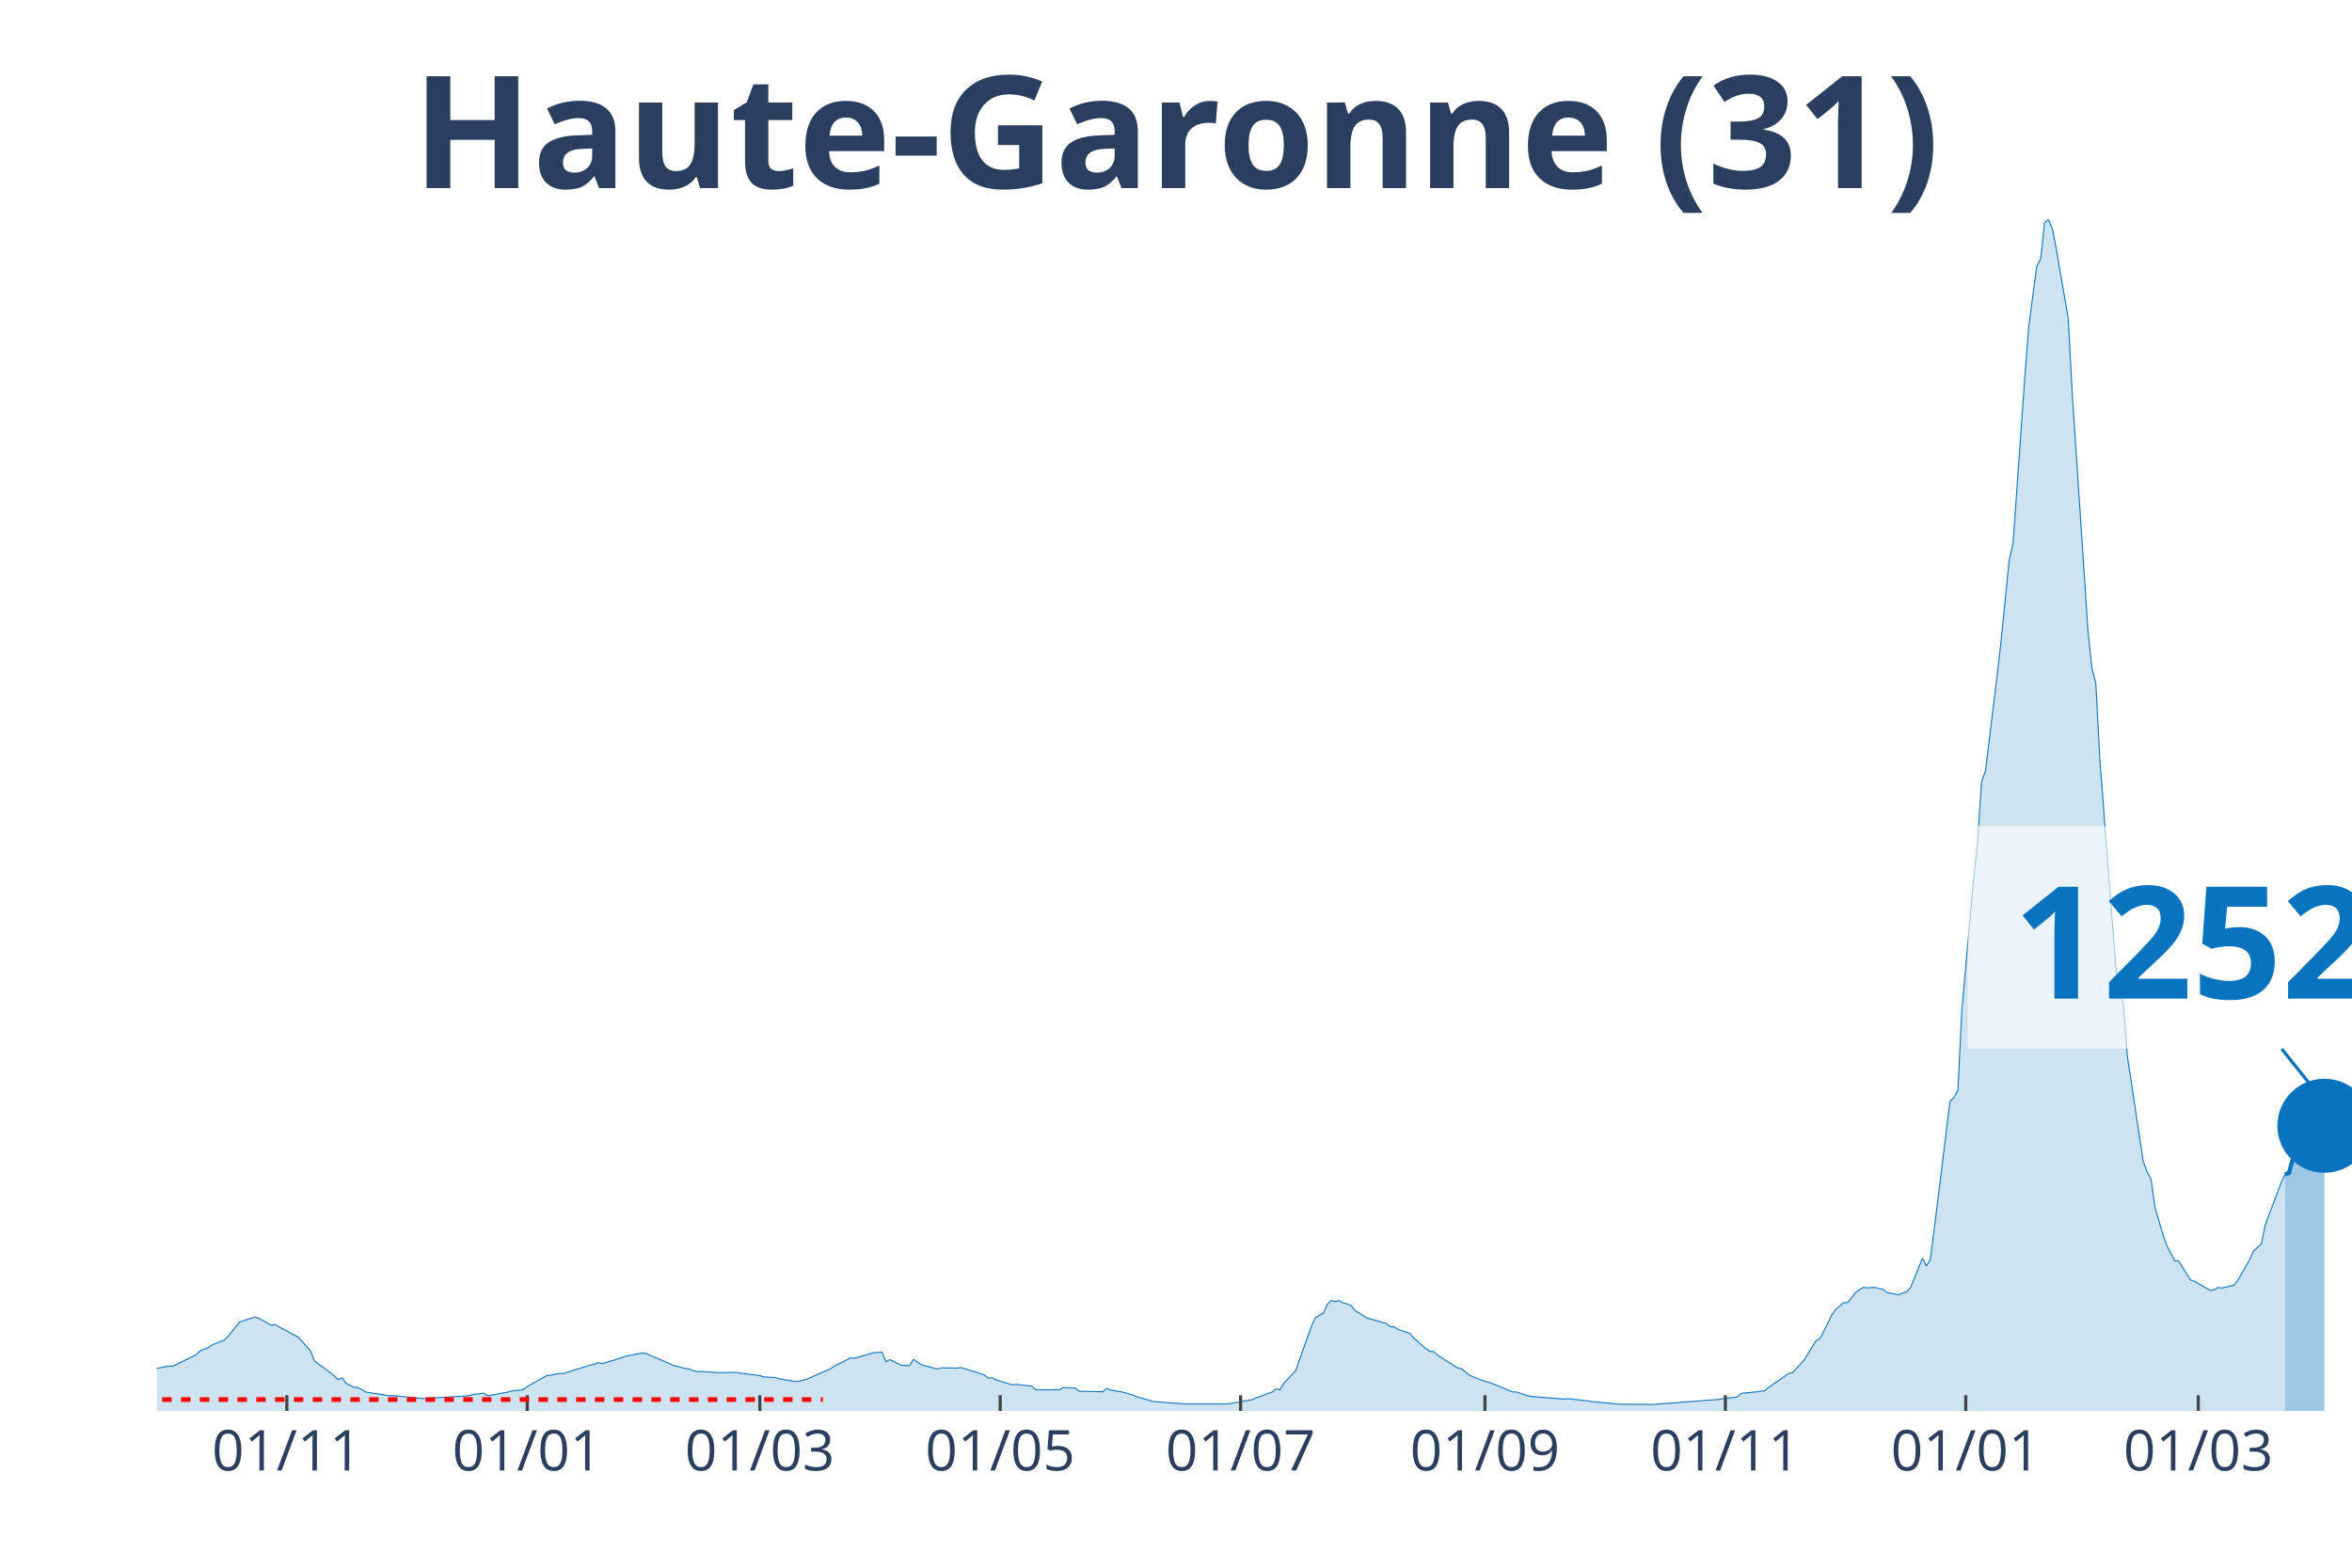
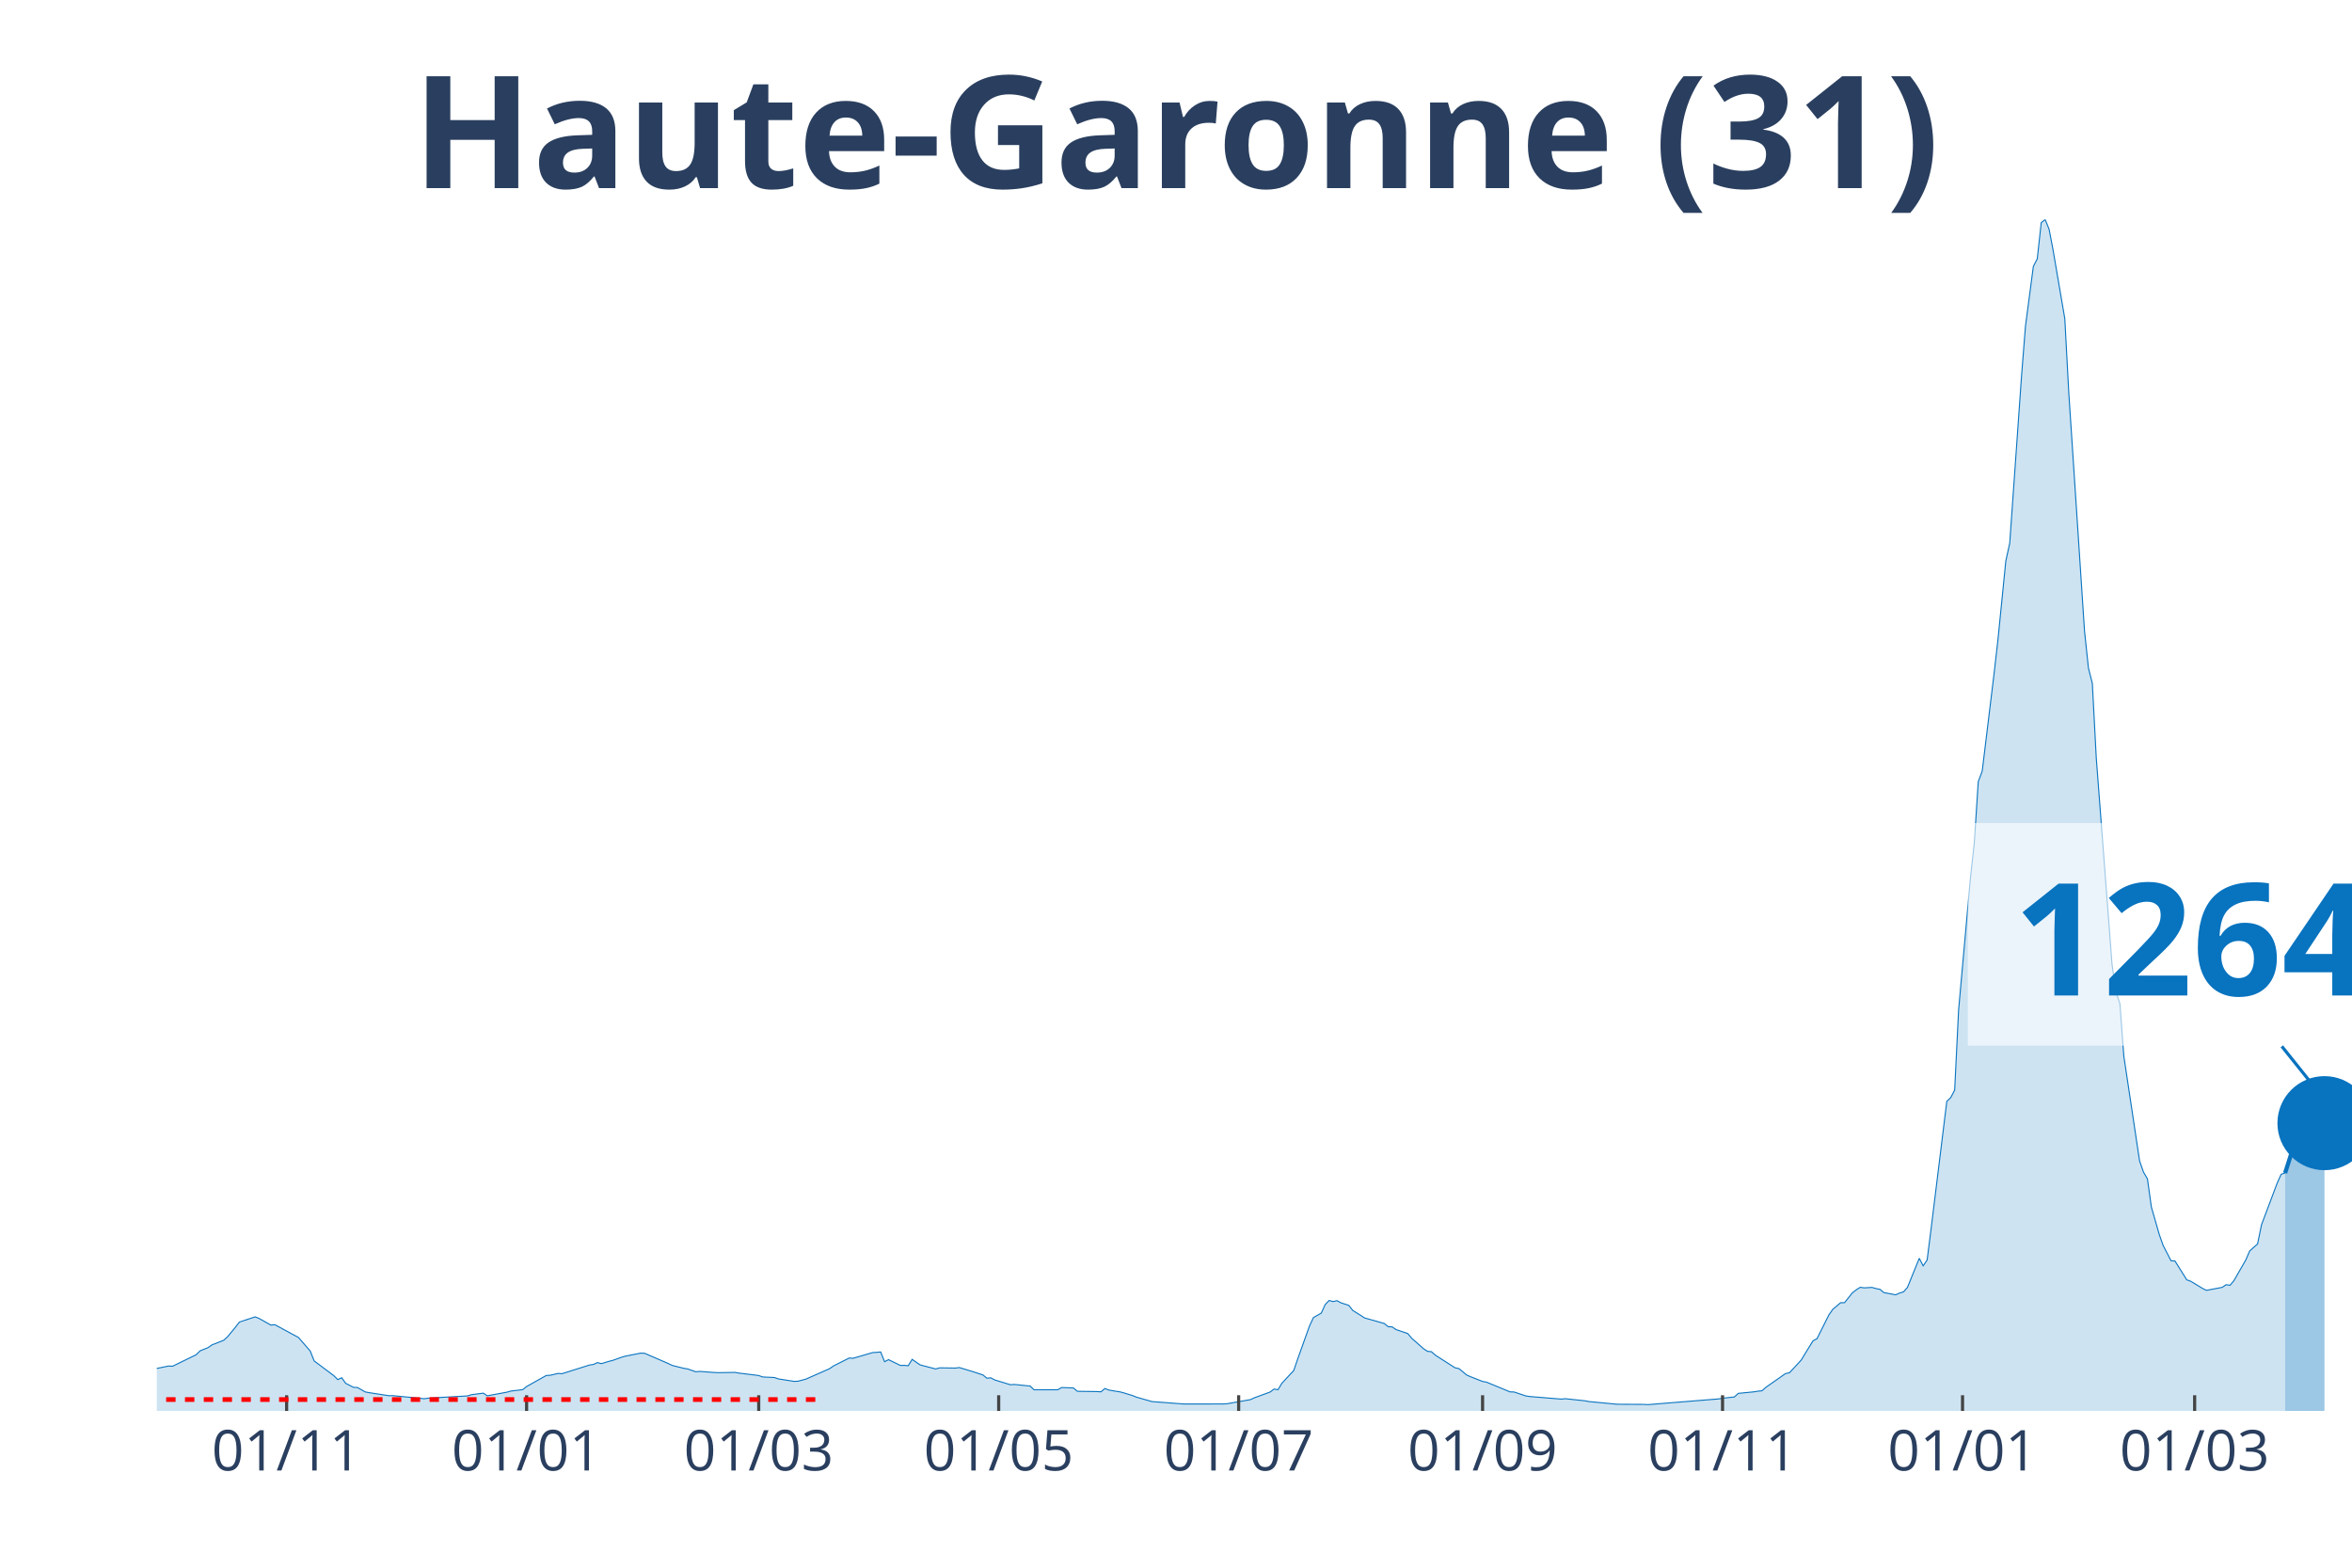
<svg xmlns="http://www.w3.org/2000/svg" class="main-svg" width="1125" height="750" style="" viewBox="0 0 750 500">
  <rect x="0" y="0" width="750" height="500" style="fill: rgb(0, 0, 0); fill-opacity: 0;" />
-   <defs id="defs-ea1df4">
+   <defs id="defs-d61e88">
    <g class="clips">
-       <clipPath id="clipea1df4xyplot" class="plotclip">
+       <clipPath id="clipd61e88xyplot" class="plotclip">
        <rect width="700" height="380" />
      </clipPath>
-       <clipPath class="axesclip" id="clipea1df4x">
+       <clipPath class="axesclip" id="clipd61e88x">
        <rect x="50" y="0" width="700" height="500" />
      </clipPath>
-       <clipPath class="axesclip" id="clipea1df4y">
+       <clipPath class="axesclip" id="clipd61e88y">
        <rect x="0" y="70" width="750" height="380" />
      </clipPath>
-       <clipPath class="axesclip" id="clipea1df4xy">
+       <clipPath class="axesclip" id="clipd61e88xy">
        <rect x="50" y="70" width="700" height="380" />
      </clipPath>
    </g>
    <g class="gradients" />
  </defs>
  <g class="bglayer">
    <rect class="bg" x="50" y="70" width="700" height="380" style="fill: rgb(0, 0, 0); fill-opacity: 0; stroke-width: 0;" />
  </g>
  <g class="layer-below">
    <g class="imagelayer" />
    <g class="shapelayer" />
  </g>
  <g class="cartesianlayer">
    <g class="subplot xy">
      <g class="layer-subplot">
        <g class="shapelayer" />
        <g class="imagelayer" />
      </g>
      <g class="gridlayer">
        <g class="x">
-           <path class="xgrid crisp" transform="translate(91.47,0)" d="M0,70v380" style="stroke: rgb(255, 255, 255); stroke-opacity: 1; stroke-width: 1px;" />
-           <path class="xgrid crisp" transform="translate(168.13,0)" d="M0,70v380" style="stroke: rgb(255, 255, 255); stroke-opacity: 1; stroke-width: 1px;" />
-           <path class="xgrid crisp" transform="translate(242.28,0)" d="M0,70v380" style="stroke: rgb(255, 255, 255); stroke-opacity: 1; stroke-width: 1px;" />
-           <path class="xgrid crisp" transform="translate(318.94,0)" d="M0,70v380" style="stroke: rgb(255, 255, 255); stroke-opacity: 1; stroke-width: 1px;" />
-           <path class="xgrid crisp" transform="translate(395.6,0)" d="M0,70v380" style="stroke: rgb(255, 255, 255); stroke-opacity: 1; stroke-width: 1px;" />
-           <path class="xgrid crisp" transform="translate(473.52,0)" d="M0,70v380" style="stroke: rgb(255, 255, 255); stroke-opacity: 1; stroke-width: 1px;" />
-           <path class="xgrid crisp" transform="translate(550.18,0)" d="M0,70v380" style="stroke: rgb(255, 255, 255); stroke-opacity: 1; stroke-width: 1px;" />
-           <path class="xgrid crisp" transform="translate(626.84,0)" d="M0,70v380" style="stroke: rgb(255, 255, 255); stroke-opacity: 1; stroke-width: 1px;" />
-           <path class="xgrid crisp" transform="translate(700.99,0)" d="M0,70v380" style="stroke: rgb(255, 255, 255); stroke-opacity: 1; stroke-width: 1px;" />
+           <path class="xgrid crisp" transform="translate(91.4,0)" d="M0,70v380" style="stroke: rgb(255, 255, 255); stroke-opacity: 1; stroke-width: 1px;" />
+           <path class="xgrid crisp" transform="translate(167.92,0)" d="M0,70v380" style="stroke: rgb(255, 255, 255); stroke-opacity: 1; stroke-width: 1px;" />
+           <path class="xgrid crisp" transform="translate(241.94,0)" d="M0,70v380" style="stroke: rgb(255, 255, 255); stroke-opacity: 1; stroke-width: 1px;" />
+           <path class="xgrid crisp" transform="translate(318.46,0)" d="M0,70v380" style="stroke: rgb(255, 255, 255); stroke-opacity: 1; stroke-width: 1px;" />
+           <path class="xgrid crisp" transform="translate(394.98,0)" d="M0,70v380" style="stroke: rgb(255, 255, 255); stroke-opacity: 1; stroke-width: 1px;" />
+           <path class="xgrid crisp" transform="translate(472.76,0)" d="M0,70v380" style="stroke: rgb(255, 255, 255); stroke-opacity: 1; stroke-width: 1px;" />
+           <path class="xgrid crisp" transform="translate(549.28,0)" d="M0,70v380" style="stroke: rgb(255, 255, 255); stroke-opacity: 1; stroke-width: 1px;" />
+           <path class="xgrid crisp" transform="translate(625.81,0)" d="M0,70v380" style="stroke: rgb(255, 255, 255); stroke-opacity: 1; stroke-width: 1px;" />
+           <path class="xgrid crisp" transform="translate(699.82,0)" d="M0,70v380" style="stroke: rgb(255, 255, 255); stroke-opacity: 1; stroke-width: 1px;" />
        </g>
        <g class="y" />
      </g>
      <g class="zerolinelayer" />
      <path class="xlines-below" />
      <path class="ylines-below" />
      <g class="overlines-below" />
      <g class="xaxislayer-below" />
      <g class="yaxislayer-below" />
      <g class="overaxes-below" />
-       <g class="plot" transform="translate(50, 70)" clip-path="url('#clipea1df4xyplot')">
+       <g class="plot" transform="translate(50, 70)" clip-path="url('#clipd61e88xyplot')">
        <g class="scatterlayer mlayer">
-           <g class="trace scatter trace90eff7" style="stroke-miterlimit: 2;">
+           <g class="trace scatter tracea41355" style="stroke-miterlimit: 2;">
            <g class="fills">
              <g>
-                 <path class="js-fill" d="M678.64,380L-170.92,380L-170.92,379.66L-130.7,379.78L-129.44,379.77L-59.07,377.21L-57.81,376.85L-47.76,375.76L-46.5,375.55L-37.7,374.65L-36.45,373.52L-30.16,371.04L-28.9,369.89L-21.36,365.96L-20.11,365.17L-16.34,362.28L-15.08,362.02L-11.31,362.38L-10.05,363.47L-7.54,364.38L-6.28,364.48L-2.51,366.53L-1.26,366.71L3.77,365.68L5.03,365.75L12.57,362.09L13.82,360.84L16.34,359.83L17.59,358.95L21.36,357.47L22.62,356.33L25.13,353.28L26.39,351.65L31.42,350L32.68,350.51L36.45,352.63L37.7,352.49L43.99,355.89L45.24,356.56L49.01,360.89L50.27,364.05L56.55,368.76L57.81,370.01L59.07,369.42L60.32,371.18L62.84,372.48L64.09,372.53L66.61,373.95L67.86,374.18L74.15,375.15L75.4,375.13L85.46,376.11L86.71,375.93L99.28,375.21L100.54,374.82L104.31,374.33L105.57,375.18L111.85,374.02L113.11,373.66L116.88,373.22L118.13,372.22L124.42,368.7L125.67,368.63L128.19,368.04L129.44,368.13L138.24,365.36L139.5,365.18L140.75,364.59L142.01,364.92L144.52,364.16L145.78,363.84L148.29,362.94L149.55,362.56L154.58,361.57L155.83,361.62L163.38,364.87L164.63,365.49L168.4,366.42L169.66,366.63L172.17,367.51L173.43,367.4L178.46,367.77L179.71,367.8L184.74,367.71L186,367.94L192.28,368.71L193.54,369.17L197.31,369.35L198.56,369.79L203.59,370.58L204.85,370.52L207.36,369.86L208.62,369.3L214.9,366.53L216.16,365.66L221.18,363.13L222.44,363.21L228.73,361.38L229.98,361.33L231.24,361.19L232.5,364.3L233.75,363.65L235.01,364.26L237.52,365.49L238.78,365.47L240.04,365.59L241.29,363.55L243.81,365.3L245.06,365.64L248.83,366.62L250.09,366.26L255.12,366.33L256.37,366.17L260.14,367.31L261.4,367.7L263.91,368.53L265.17,369.56L266.43,369.45L267.68,370.12L272.71,371.65L273.97,371.56L278.99,372.07L280.25,373.26L287.79,373.25L289.05,372.54L292.82,372.68L294.08,373.74L300.36,373.83L301.62,373.91L302.87,372.85L304.13,373.35L307.9,373.97L309.16,374.32L311.67,375.09L312.93,375.6L317.95,377.03L319.21,377.12L328.01,377.79L329.26,377.79L340.57,377.78L341.83,377.72L349.37,376.39L350.63,375.81L355.66,373.97L356.91,373.02L358.17,373.23L359.43,371.15L363.2,367.12L364.45,363.46L368.22,352.94L369.48,350.24L371.99,348.8L373.25,346.06L374.51,344.77L375.76,345.12L377.02,344.84L378.28,345.52L380.79,346.34L382.05,347.95L384.56,349.51L385.82,350.34L392.1,352.11L393.36,353.13L394.61,353.2L395.87,354.05L399.64,355.34L400.9,356.84L404.67,360.16L405.92,360.99L407.18,361.11L408.44,362.23L414.72,366.24L415.98,366.5L418.49,368.58L419.75,369.12L423.52,370.6L424.78,370.82L432.32,373.93L433.57,373.96L437.34,375.22L438.6,375.41L448.65,376.23L449.91,376.1L456.19,376.77L457.45,377.01L466.25,377.85L467.5,377.88L475.04,377.92L476.3,378L497.67,376.36L498.92,376.17L503.95,375.55L505.21,374.4L510.23,373.91L511.49,373.7L512.75,373.58L514,372.49L520.29,368.09L521.54,367.83L525.31,363.78L526.57,361.69L529.08,357.63L530.34,356.98L534.11,349.46L535.37,347.62L537.88,345.49L539.14,345.48L541.65,342.34L542.91,341.36L544.17,340.57L545.42,340.75L547.94,340.61L549.19,340.98L550.45,341.21L551.71,342.25L555.48,342.97L556.73,342.41L557.99,342.03L559.25,340.61L563.02,331.33L564.27,333.72L565.53,331.86L566.79,322.03L571.81,281.28L573.07,280.07L574.33,277.69L575.58,252.18L579.35,210.1L580.61,198.72L581.87,179.32L583.12,175.95L586.89,145.08L588.15,134.03L590.66,108.91L591.92,103.24L595.69,49.96L596.95,34.01L599.46,14.97L600.72,12.54L601.97,1.03L603.23,0L604.49,3.11L605.75,9.64L609.52,31.65L610.77,55.13L615.8,131.18L617.06,143.03L618.31,147.96L619.57,171.85L624.6,237.58L625.85,246.4L627.11,250.09L628.37,266.83L633.39,300.24L634.65,303.83L635.91,305.98L637.16,314.95L639.68,323.69L640.93,327.23L643.45,332.11L644.7,332.18L648.47,338.19L649.73,338.64L654.76,341.54L656.01,341.36L657.27,340.62L658.53,340.79L662.3,339.93L663.55,338.41L667.32,331.85L668.58,328.97L671.1,326.74L672.35,320.61L677.38,307.3L678.64,304.52" style="fill: rgb(8, 115, 191); fill-opacity: 0.2; stroke-width: 0;" />
+                 <path class="js-fill" d="M678.67,380L-170.61,380L-170.61,379.66L-130.47,379.78L-129.21,379.77L-58.96,377.21L-57.71,376.85L-47.67,375.76L-46.42,375.55L-37.63,374.65L-36.38,373.52L-30.11,371.04L-28.85,369.89L-21.33,365.96L-20.07,365.17L-16.31,362.28L-15.05,362.02L-11.29,362.38L-10.04,363.47L-7.53,364.38L-6.27,364.48L-2.51,366.53L-1.25,366.71L3.76,365.68L5.02,365.75L12.54,362.09L13.8,360.84L16.31,359.83L17.56,358.95L21.33,357.47L22.58,356.33L25.09,353.28L26.34,351.65L31.36,350L32.62,350.51L36.38,352.63L37.63,352.49L43.91,355.89L45.16,356.56L48.92,360.89L50.18,364.05L56.45,368.76L57.71,370.01L58.96,369.42L60.22,371.18L62.72,372.48L63.98,372.53L66.49,373.95L67.74,374.18L74.01,375.15L75.27,375.13L85.3,376.11L86.56,375.93L99.1,375.21L100.36,374.82L104.12,374.33L105.38,375.18L111.65,374.02L112.9,373.66L116.67,373.22L117.92,372.22L124.19,368.7L125.45,368.63L127.96,368.04L129.21,368.13L137.99,365.36L139.25,365.18L140.5,364.59L141.76,364.92L144.27,364.16L145.52,363.84L148.03,362.94L149.28,362.56L154.3,361.57L155.56,361.62L163.08,364.87L164.34,365.49L168.1,366.42L169.35,366.63L171.86,367.51L173.12,367.4L178.14,367.77L179.39,367.8L184.41,367.71L185.66,367.94L191.94,368.71L193.19,369.17L196.95,369.35L198.21,369.79L203.23,370.58L204.48,370.52L206.99,369.86L208.24,369.3L214.52,366.53L215.77,365.66L220.79,363.13L222.04,363.21L228.32,361.38L229.57,361.33L230.82,361.19L232.08,364.3L233.33,363.65L234.59,364.26L237.1,365.49L238.35,365.47L239.61,365.59L240.86,363.55L243.37,365.3L244.62,365.64L248.39,366.62L249.64,366.26L254.66,366.33L255.91,366.17L259.68,367.31L260.93,367.7L263.44,368.53L264.7,369.56L265.95,369.45L267.2,370.12L272.22,371.65L273.48,371.56L278.49,372.07L279.75,373.26L287.28,373.25L288.53,372.54L292.29,372.68L293.55,373.74L299.82,373.83L301.08,373.91L302.33,372.85L303.58,373.35L307.35,373.97L308.6,374.32L311.11,375.09L312.37,375.6L317.38,377.03L318.64,377.12L327.42,377.79L328.67,377.79L339.96,377.78L341.22,377.72L348.75,376.39L350,375.81L355.02,373.97L356.27,373.02L357.53,373.23L358.78,371.15L362.54,367.12L363.8,363.46L367.56,352.94L368.82,350.24L371.33,348.8L372.58,346.06L373.84,344.77L375.09,345.12L376.34,344.84L377.6,345.52L380.11,346.34L381.36,347.95L383.87,349.51L385.13,350.34L391.4,352.11L392.65,353.13L393.91,353.2L395.16,354.05L398.92,355.34L400.18,356.84L403.94,360.16L405.2,360.99L406.45,361.11L407.71,362.23L413.98,366.24L415.23,366.5L417.74,368.58L419,369.12L422.76,370.6L424.01,370.82L431.54,373.93L432.8,373.96L436.56,375.22L437.81,375.41L447.85,376.23L449.1,376.1L455.38,376.77L456.63,377.01L465.41,377.85L466.67,377.88L474.19,377.92L475.45,378L498.03,376.17L499.28,375.95L503.05,375.55L504.3,374.4L509.32,373.91L510.57,373.7L511.83,373.58L513.08,372.49L519.35,368.09L520.61,367.83L524.37,363.78L525.63,361.69L528.14,357.63L529.39,356.98L533.15,349.46L534.41,347.62L536.92,345.49L538.17,345.48L540.68,342.34L541.94,341.36L543.19,340.57L544.44,340.75L546.95,340.61L548.21,340.98L549.46,341.21L550.72,342.25L554.48,342.97L555.73,342.41L556.99,342.03L558.24,340.61L562.01,331.33L563.26,333.72L564.52,331.86L565.77,322.03L570.79,281.28L572.04,280.07L573.3,277.69L574.55,252.18L578.32,210.1L579.57,198.72L580.82,179.32L582.08,175.95L585.84,145.08L587.1,134.03L589.61,108.91L590.86,103.24L594.62,49.96L595.88,34.01L598.39,14.97L599.64,12.54L600.9,1.03L602.15,0L603.41,3.11L604.66,9.64L608.42,31.65L609.68,55.13L614.7,131.18L615.95,143.03L617.2,147.96L618.46,171.85L623.48,237.58L624.73,246.4L625.99,250.09L627.24,266.83L632.26,300.24L633.51,303.83L634.77,305.98L636.02,314.95L638.53,323.69L639.78,327.23L642.29,332.11L643.55,332.18L647.31,338.19L648.57,338.64L652.33,340.92L653.58,341.54L658.6,340.59L659.86,339.74L661.11,339.93L662.37,338.41L666.13,331.85L667.38,328.97L669.89,326.74L671.15,320.61L676.16,307.3L677.42,304.51L678.67,304.13" style="fill: rgb(8, 115, 191); fill-opacity: 0.2; stroke-width: 0;" />
              </g>
            </g>
            <g class="errorbars" />
            <g class="lines">
-               <path class="js-line" d="M-170.92,379.66L-130.7,379.78L-129.44,379.77L-59.07,377.21L-57.81,376.85L-47.76,375.76L-46.5,375.55L-37.7,374.65L-36.45,373.52L-30.16,371.04L-28.9,369.89L-21.36,365.96L-20.11,365.17L-16.34,362.28L-15.08,362.02L-11.31,362.38L-10.05,363.47L-7.54,364.38L-6.28,364.48L-2.51,366.53L-1.26,366.71L3.77,365.68L5.03,365.75L12.57,362.09L13.82,360.84L16.34,359.83L17.59,358.95L21.36,357.47L22.62,356.33L25.13,353.28L26.39,351.65L31.42,350L32.68,350.51L36.45,352.63L37.7,352.49L43.99,355.89L45.24,356.56L49.01,360.89L50.27,364.05L56.55,368.76L57.81,370.01L59.07,369.42L60.32,371.18L62.84,372.48L64.09,372.53L66.61,373.95L67.86,374.18L74.15,375.15L75.4,375.13L85.46,376.11L86.71,375.93L99.28,375.21L100.54,374.82L104.31,374.33L105.57,375.18L111.85,374.02L113.11,373.66L116.88,373.22L118.13,372.22L124.42,368.7L125.67,368.63L128.19,368.04L129.44,368.13L138.24,365.36L139.5,365.18L140.75,364.59L142.01,364.92L144.52,364.16L145.78,363.84L148.29,362.94L149.55,362.56L154.58,361.57L155.83,361.62L163.38,364.87L164.63,365.49L168.4,366.42L169.66,366.63L172.17,367.51L173.43,367.4L178.46,367.77L179.71,367.8L184.74,367.71L186,367.94L192.28,368.71L193.54,369.17L197.31,369.35L198.56,369.79L203.59,370.58L204.85,370.52L207.36,369.86L208.62,369.3L214.9,366.53L216.16,365.66L221.18,363.13L222.44,363.21L228.73,361.38L229.98,361.33L231.24,361.19L232.5,364.3L233.75,363.65L235.01,364.26L237.52,365.49L238.78,365.47L240.04,365.59L241.29,363.55L243.81,365.3L245.06,365.64L248.83,366.62L250.09,366.26L255.12,366.33L256.37,366.17L260.14,367.31L261.4,367.7L263.91,368.53L265.17,369.56L266.43,369.45L267.68,370.12L272.71,371.65L273.97,371.56L278.99,372.07L280.25,373.26L287.79,373.25L289.05,372.54L292.82,372.68L294.08,373.74L300.36,373.83L301.62,373.91L302.87,372.85L304.13,373.35L307.9,373.97L309.16,374.32L311.67,375.09L312.93,375.6L317.95,377.03L319.21,377.12L328.01,377.79L329.26,377.79L340.57,377.78L341.83,377.72L349.37,376.39L350.63,375.81L355.66,373.97L356.91,373.02L358.17,373.23L359.43,371.15L363.2,367.12L364.45,363.46L368.22,352.94L369.48,350.24L371.99,348.8L373.25,346.06L374.51,344.77L375.76,345.12L377.02,344.84L378.28,345.52L380.79,346.34L382.05,347.95L384.56,349.51L385.82,350.34L392.1,352.11L393.36,353.13L394.61,353.2L395.87,354.05L399.64,355.34L400.9,356.84L404.67,360.16L405.92,360.99L407.18,361.11L408.44,362.23L414.72,366.24L415.98,366.5L418.49,368.58L419.75,369.12L423.52,370.6L424.78,370.82L432.32,373.93L433.57,373.96L437.34,375.22L438.6,375.41L448.65,376.23L449.91,376.1L456.19,376.77L457.45,377.01L466.25,377.85L467.5,377.88L475.04,377.92L476.3,378L497.67,376.36L498.92,376.17L503.95,375.55L505.21,374.4L510.23,373.91L511.49,373.7L512.75,373.58L514,372.49L520.29,368.09L521.54,367.83L525.31,363.78L526.57,361.69L529.08,357.63L530.34,356.98L534.11,349.46L535.37,347.62L537.88,345.49L539.14,345.48L541.65,342.34L542.91,341.36L544.17,340.57L545.42,340.75L547.94,340.61L549.19,340.98L550.45,341.21L551.71,342.25L555.48,342.97L556.73,342.41L557.99,342.03L559.25,340.61L563.02,331.33L564.27,333.72L565.53,331.86L566.79,322.03L571.81,281.28L573.07,280.07L574.33,277.69L575.58,252.18L579.35,210.1L580.61,198.72L581.87,179.32L583.12,175.95L586.89,145.08L588.15,134.03L590.66,108.91L591.92,103.24L595.69,49.96L596.95,34.01L599.46,14.97L600.72,12.54L601.97,1.03L603.23,0L604.49,3.11L605.75,9.64L609.52,31.65L610.77,55.13L615.8,131.18L617.06,143.03L618.31,147.96L619.57,171.85L624.6,237.58L625.85,246.4L627.11,250.09L628.37,266.83L633.39,300.24L634.65,303.83L635.91,305.98L637.16,314.95L639.68,323.69L640.93,327.23L643.45,332.11L644.7,332.18L648.47,338.19L649.73,338.64L654.76,341.54L656.01,341.36L657.27,340.62L658.53,340.79L662.3,339.93L663.55,338.41L667.32,331.85L668.58,328.97L671.1,326.74L672.35,320.61L677.38,307.3L678.64,304.52" style="vector-effect: non-scaling-stroke; fill: none; stroke: rgb(8, 115, 191); stroke-opacity: 1; stroke-width: 0.5px; opacity: 1;" />
+               <path class="js-line" d="M-170.61,379.66L-130.47,379.78L-129.21,379.77L-58.96,377.21L-57.71,376.85L-47.67,375.76L-46.42,375.55L-37.63,374.65L-36.38,373.52L-30.11,371.04L-28.85,369.89L-21.33,365.96L-20.07,365.17L-16.31,362.28L-15.05,362.02L-11.29,362.38L-10.04,363.47L-7.53,364.38L-6.27,364.48L-2.51,366.53L-1.25,366.71L3.76,365.68L5.02,365.75L12.54,362.09L13.8,360.84L16.31,359.83L17.56,358.95L21.33,357.47L22.58,356.33L25.09,353.28L26.34,351.65L31.36,350L32.62,350.51L36.38,352.63L37.63,352.49L43.91,355.89L45.16,356.56L48.92,360.89L50.18,364.05L56.45,368.76L57.71,370.01L58.96,369.42L60.22,371.18L62.72,372.48L63.98,372.53L66.49,373.95L67.74,374.18L74.01,375.15L75.27,375.13L85.3,376.11L86.56,375.93L99.1,375.21L100.36,374.82L104.12,374.33L105.38,375.18L111.65,374.02L112.9,373.66L116.67,373.22L117.92,372.22L124.19,368.7L125.45,368.63L127.96,368.04L129.21,368.13L137.99,365.36L139.25,365.18L140.5,364.59L141.76,364.92L144.27,364.16L145.52,363.84L148.03,362.94L149.28,362.56L154.3,361.57L155.56,361.62L163.08,364.87L164.34,365.49L168.1,366.42L169.35,366.63L171.86,367.51L173.12,367.4L178.14,367.77L179.39,367.8L184.41,367.71L185.66,367.94L191.94,368.71L193.19,369.17L196.95,369.35L198.21,369.79L203.23,370.58L204.48,370.52L206.99,369.86L208.24,369.3L214.52,366.53L215.77,365.66L220.79,363.13L222.04,363.21L228.32,361.38L229.57,361.33L230.82,361.19L232.08,364.3L233.33,363.65L234.59,364.26L237.1,365.49L238.35,365.47L239.61,365.59L240.86,363.55L243.37,365.3L244.62,365.64L248.39,366.62L249.64,366.26L254.66,366.33L255.91,366.17L259.68,367.31L260.93,367.7L263.44,368.53L264.7,369.56L265.95,369.45L267.2,370.12L272.22,371.65L273.48,371.56L278.49,372.07L279.75,373.26L287.28,373.25L288.53,372.54L292.29,372.68L293.55,373.74L299.82,373.83L301.08,373.91L302.33,372.85L303.58,373.35L307.35,373.97L308.6,374.32L311.11,375.09L312.37,375.6L317.38,377.03L318.64,377.12L327.42,377.79L328.67,377.79L339.96,377.78L341.22,377.72L348.75,376.39L350,375.81L355.02,373.97L356.27,373.02L357.53,373.23L358.78,371.15L362.54,367.12L363.8,363.46L367.56,352.94L368.82,350.24L371.33,348.8L372.58,346.06L373.84,344.77L375.09,345.12L376.34,344.84L377.6,345.52L380.11,346.34L381.36,347.95L383.87,349.51L385.13,350.34L391.4,352.11L392.65,353.13L393.91,353.2L395.16,354.05L398.92,355.34L400.18,356.84L403.94,360.16L405.2,360.99L406.45,361.11L407.71,362.23L413.98,366.24L415.23,366.5L417.74,368.58L419,369.12L422.76,370.6L424.01,370.82L431.54,373.93L432.8,373.96L436.56,375.22L437.81,375.41L447.85,376.23L449.1,376.1L455.38,376.77L456.63,377.01L465.41,377.85L466.67,377.88L474.19,377.92L475.45,378L498.03,376.17L499.28,375.95L503.05,375.55L504.3,374.4L509.32,373.91L510.57,373.7L511.83,373.58L513.08,372.49L519.35,368.09L520.61,367.83L524.37,363.78L525.63,361.69L528.14,357.63L529.39,356.98L533.15,349.46L534.41,347.62L536.92,345.49L538.17,345.48L540.68,342.34L541.94,341.36L543.19,340.57L544.44,340.75L546.95,340.61L548.21,340.98L549.46,341.21L550.72,342.25L554.48,342.97L555.73,342.41L556.99,342.03L558.24,340.61L562.01,331.33L563.26,333.72L564.52,331.86L565.77,322.03L570.79,281.28L572.04,280.07L573.3,277.69L574.55,252.18L578.32,210.1L579.57,198.72L580.82,179.32L582.08,175.95L585.84,145.08L587.1,134.03L589.61,108.91L590.86,103.24L594.62,49.96L595.88,34.01L598.39,14.97L599.64,12.54L600.9,1.03L602.15,0L603.41,3.11L604.66,9.64L608.42,31.65L609.68,55.13L614.7,131.18L615.95,143.03L617.2,147.96L618.46,171.85L623.48,237.58L624.73,246.4L625.99,250.09L627.24,266.83L632.26,300.24L633.51,303.83L634.77,305.98L636.02,314.95L638.53,323.69L639.78,327.23L642.29,332.11L643.55,332.18L647.31,338.19L648.57,338.64L652.33,340.92L653.58,341.54L658.6,340.59L659.86,339.74L661.11,339.93L662.37,338.41L666.13,331.85L667.38,328.97L669.89,326.74L671.15,320.61L676.16,307.3L677.42,304.51L678.67,304.13" style="vector-effect: non-scaling-stroke; fill: none; stroke: rgb(8, 115, 191); stroke-opacity: 1; stroke-width: 0.5px; opacity: 1;" />
            </g>
            <g class="points" />
            <g class="text" />
          </g>
-           <g class="trace scatter trace236150" style="stroke-miterlimit: 2;">
+           <g class="trace scatter traceda271a" style="stroke-miterlimit: 2;">
            <g class="fills">
              <g>
-                 <path class="js-fill" d="M691.2,380L678.64,380L678.64,304.52L679.89,304.14L681.15,299.48L683.66,294.29L684.92,292.68L686.18,290.91L687.43,290.85L691.2,289.05" style="fill: rgb(8, 115, 191); fill-opacity: 0.4; stroke-width: 0;" />
+                 <path class="js-fill" d="M691.22,380L678.67,380L678.67,304.13L681.18,296.27L682.44,294.25L684.95,290.86L686.2,290.81L689.96,288.98L691.22,288.22" style="fill: rgb(8, 115, 191); fill-opacity: 0.4; stroke-width: 0;" />
              </g>
            </g>
            <g class="errorbars" />
            <g class="lines">
-               <path class="js-line" d="M678.64,304.52L679.89,304.14L681.15,299.48L683.66,294.29L684.92,292.68L686.18,290.91L687.43,290.85L691.2,289.05" style="vector-effect: non-scaling-stroke; fill: none; stroke: rgb(8, 115, 191); stroke-opacity: 1; stroke-width: 2px; opacity: 1;" />
+               <path class="js-line" d="M678.67,304.13L681.18,296.27L682.44,294.25L684.95,290.86L686.2,290.81L689.96,288.98L691.22,288.22" style="vector-effect: non-scaling-stroke; fill: none; stroke: rgb(8, 115, 191); stroke-opacity: 1; stroke-width: 2px; opacity: 1;" />
            </g>
            <g class="points" />
            <g class="text" />
          </g>
-           <g class="trace scatter trace757f8b" style="stroke-miterlimit: 2; opacity: 1;">
+           <g class="trace scatter trace180f67" style="stroke-miterlimit: 2; opacity: 1;">
            <g class="fills" />
            <g class="errorbars" />
            <g class="lines" />
            <g class="points">
-               <path class="point" transform="translate(691.2,289.05)" d="M15,0A15,15 0 1,1 0,-15A15,15 0 0,1 15,0Z" style="opacity: 1; stroke-width: 0px; fill: rgb(8, 115, 191); fill-opacity: 1;" />
+               <path class="point" transform="translate(691.22,288.22)" d="M15,0A15,15 0 1,1 0,-15A15,15 0 0,1 15,0Z" style="opacity: 1; stroke-width: 0px; fill: rgb(8, 115, 191); fill-opacity: 1;" />
            </g>
            <g class="text" />
          </g>
        </g>
      </g>
      <g class="overplot" />
      <path class="xlines-above crisp" style="fill: none; stroke-width: 1px; stroke: rgb(0, 0, 0); stroke-opacity: 0;" d="" />
      <path class="ylines-above crisp" style="fill: none;" d="M0,0" />
      <g class="overlines-above" />
      <g class="xaxislayer-above">
-         <path class="xtick ticks crisp" d="M0,450v-5" transform="translate(91.47,0)" style="stroke: rgb(68, 68, 68); stroke-opacity: 1; stroke-width: 1px;" />
-         <path class="xtick ticks crisp" d="M0,450v-5" transform="translate(168.13,0)" style="stroke: rgb(68, 68, 68); stroke-opacity: 1; stroke-width: 1px;" />
-         <path class="xtick ticks crisp" d="M0,450v-5" transform="translate(242.28,0)" style="stroke: rgb(68, 68, 68); stroke-opacity: 1; stroke-width: 1px;" />
-         <path class="xtick ticks crisp" d="M0,450v-5" transform="translate(318.94,0)" style="stroke: rgb(68, 68, 68); stroke-opacity: 1; stroke-width: 1px;" />
-         <path class="xtick ticks crisp" d="M0,450v-5" transform="translate(395.6,0)" style="stroke: rgb(68, 68, 68); stroke-opacity: 1; stroke-width: 1px;" />
-         <path class="xtick ticks crisp" d="M0,450v-5" transform="translate(473.52,0)" style="stroke: rgb(68, 68, 68); stroke-opacity: 1; stroke-width: 1px;" />
-         <path class="xtick ticks crisp" d="M0,450v-5" transform="translate(550.18,0)" style="stroke: rgb(68, 68, 68); stroke-opacity: 1; stroke-width: 1px;" />
-         <path class="xtick ticks crisp" d="M0,450v-5" transform="translate(626.84,0)" style="stroke: rgb(68, 68, 68); stroke-opacity: 1; stroke-width: 1px;" />
-         <path class="xtick ticks crisp" d="M0,450v-5" transform="translate(700.99,0)" style="stroke: rgb(68, 68, 68); stroke-opacity: 1; stroke-width: 1px;" />
+         <path class="xtick ticks crisp" d="M0,450v-5" transform="translate(91.4,0)" style="stroke: rgb(68, 68, 68); stroke-opacity: 1; stroke-width: 1px;" />
+         <path class="xtick ticks crisp" d="M0,450v-5" transform="translate(167.92,0)" style="stroke: rgb(68, 68, 68); stroke-opacity: 1; stroke-width: 1px;" />
+         <path class="xtick ticks crisp" d="M0,450v-5" transform="translate(241.94,0)" style="stroke: rgb(68, 68, 68); stroke-opacity: 1; stroke-width: 1px;" />
+         <path class="xtick ticks crisp" d="M0,450v-5" transform="translate(318.46,0)" style="stroke: rgb(68, 68, 68); stroke-opacity: 1; stroke-width: 1px;" />
+         <path class="xtick ticks crisp" d="M0,450v-5" transform="translate(394.98,0)" style="stroke: rgb(68, 68, 68); stroke-opacity: 1; stroke-width: 1px;" />
+         <path class="xtick ticks crisp" d="M0,450v-5" transform="translate(472.76,0)" style="stroke: rgb(68, 68, 68); stroke-opacity: 1; stroke-width: 1px;" />
+         <path class="xtick ticks crisp" d="M0,450v-5" transform="translate(549.28,0)" style="stroke: rgb(68, 68, 68); stroke-opacity: 1; stroke-width: 1px;" />
+         <path class="xtick ticks crisp" d="M0,450v-5" transform="translate(625.81,0)" style="stroke: rgb(68, 68, 68); stroke-opacity: 1; stroke-width: 1px;" />
+         <path class="xtick ticks crisp" d="M0,450v-5" transform="translate(699.82,0)" style="stroke: rgb(68, 68, 68); stroke-opacity: 1; stroke-width: 1px;" />
        <g class="xtick">
-           <text text-anchor="middle" x="0" y="469" transform="translate(91.47,0)" style="font-family: 'Open Sans', verdana, arial, sans-serif; font-size: 18px; fill: rgb(42, 63, 95); fill-opacity: 1; white-space: pre;">01/11</text>
+           <text text-anchor="middle" x="0" y="469" transform="translate(91.4,0)" style="font-family: 'Open Sans', verdana, arial, sans-serif; font-size: 18px; fill: rgb(42, 63, 95); fill-opacity: 1; white-space: pre;">01/11</text>
        </g>
        <g class="xtick">
-           <text text-anchor="middle" x="0" y="469" transform="translate(168.13,0)" style="font-family: 'Open Sans', verdana, arial, sans-serif; font-size: 18px; fill: rgb(42, 63, 95); fill-opacity: 1; white-space: pre;">01/01</text>
+           <text text-anchor="middle" x="0" y="469" transform="translate(167.92,0)" style="font-family: 'Open Sans', verdana, arial, sans-serif; font-size: 18px; fill: rgb(42, 63, 95); fill-opacity: 1; white-space: pre;">01/01</text>
        </g>
        <g class="xtick">
-           <text text-anchor="middle" x="0" y="469" transform="translate(242.28,0)" style="font-family: 'Open Sans', verdana, arial, sans-serif; font-size: 18px; fill: rgb(42, 63, 95); fill-opacity: 1; white-space: pre;">01/03</text>
+           <text text-anchor="middle" x="0" y="469" transform="translate(241.94,0)" style="font-family: 'Open Sans', verdana, arial, sans-serif; font-size: 18px; fill: rgb(42, 63, 95); fill-opacity: 1; white-space: pre;">01/03</text>
        </g>
        <g class="xtick">
-           <text text-anchor="middle" x="0" y="469" transform="translate(318.94,0)" style="font-family: 'Open Sans', verdana, arial, sans-serif; font-size: 18px; fill: rgb(42, 63, 95); fill-opacity: 1; white-space: pre;">01/05</text>
+           <text text-anchor="middle" x="0" y="469" transform="translate(318.46,0)" style="font-family: 'Open Sans', verdana, arial, sans-serif; font-size: 18px; fill: rgb(42, 63, 95); fill-opacity: 1; white-space: pre;">01/05</text>
        </g>
        <g class="xtick">
-           <text text-anchor="middle" x="0" y="469" transform="translate(395.6,0)" style="font-family: 'Open Sans', verdana, arial, sans-serif; font-size: 18px; fill: rgb(42, 63, 95); fill-opacity: 1; white-space: pre;">01/07</text>
+           <text text-anchor="middle" x="0" y="469" transform="translate(394.98,0)" style="font-family: 'Open Sans', verdana, arial, sans-serif; font-size: 18px; fill: rgb(42, 63, 95); fill-opacity: 1; white-space: pre;">01/07</text>
        </g>
        <g class="xtick">
-           <text text-anchor="middle" x="0" y="469" transform="translate(473.52,0)" style="font-family: 'Open Sans', verdana, arial, sans-serif; font-size: 18px; fill: rgb(42, 63, 95); fill-opacity: 1; white-space: pre;">01/09</text>
+           <text text-anchor="middle" x="0" y="469" transform="translate(472.76,0)" style="font-family: 'Open Sans', verdana, arial, sans-serif; font-size: 18px; fill: rgb(42, 63, 95); fill-opacity: 1; white-space: pre;">01/09</text>
        </g>
        <g class="xtick">
-           <text text-anchor="middle" x="0" y="469" transform="translate(550.18,0)" style="font-family: 'Open Sans', verdana, arial, sans-serif; font-size: 18px; fill: rgb(42, 63, 95); fill-opacity: 1; white-space: pre;">01/11</text>
+           <text text-anchor="middle" x="0" y="469" transform="translate(549.28,0)" style="font-family: 'Open Sans', verdana, arial, sans-serif; font-size: 18px; fill: rgb(42, 63, 95); fill-opacity: 1; white-space: pre;">01/11</text>
        </g>
        <g class="xtick">
-           <text text-anchor="middle" x="0" y="469" transform="translate(626.84,0)" style="font-family: 'Open Sans', verdana, arial, sans-serif; font-size: 18px; fill: rgb(42, 63, 95); fill-opacity: 1; white-space: pre;">01/01</text>
+           <text text-anchor="middle" x="0" y="469" transform="translate(625.81,0)" style="font-family: 'Open Sans', verdana, arial, sans-serif; font-size: 18px; fill: rgb(42, 63, 95); fill-opacity: 1; white-space: pre;">01/01</text>
        </g>
        <g class="xtick">
-           <text text-anchor="middle" x="0" y="469" transform="translate(700.99,0)" style="font-family: 'Open Sans', verdana, arial, sans-serif; font-size: 18px; fill: rgb(42, 63, 95); fill-opacity: 1; white-space: pre;">01/03</text>
+           <text text-anchor="middle" x="0" y="469" transform="translate(699.82,0)" style="font-family: 'Open Sans', verdana, arial, sans-serif; font-size: 18px; fill: rgb(42, 63, 95); fill-opacity: 1; white-space: pre;">01/03</text>
        </g>
      </g>
      <g class="yaxislayer-above" />
      <g class="overaxes-above" />
    </g>
  </g>
  <g class="polarlayer" />
  <g class="ternarylayer" />
  <g class="geolayer" />
  <g class="funnelarealayer" />
  <g class="pielayer" />
  <g class="treemaplayer" />
  <g class="sunburstlayer" />
  <g class="glimages" />
-   <defs id="topdefs-ea1df4">
+   <defs id="topdefs-d61e88">
    <g class="clips" />
  </defs>
  <g class="layer-above">
    <g class="imagelayer" />
    <g class="shapelayer">
-       <path data-index="0" fill-rule="evenodd" d="M-656.28,446.37L262.39,446.37" clip-path="url('#clipea1df4xy')" style="opacity: 1; stroke: rgb(255, 0, 0); stroke-opacity: 1; fill: rgb(0, 0, 0); fill-opacity: 0; stroke-dasharray: 3px, 3px; stroke-width: 1.5px;" />
+       <path data-index="0" fill-rule="evenodd" d="M-655.02,446.37L262.01,446.37" clip-path="url('#clipd61e88xy')" style="opacity: 1; stroke: rgb(255, 0, 0); stroke-opacity: 1; fill: rgb(0, 0, 0); fill-opacity: 0; stroke-dasharray: 3px, 3px; stroke-width: 1.5px;" />
    </g>
  </g>
  <g class="infolayer">
    <g class="g-gtitle">
      <text class="gtitle" x="375" y="25" text-anchor="middle" dy="0.7em" style="font-family: 'Open Sans', verdana, arial, sans-serif; font-size: 50px; fill: rgb(42, 63, 95); opacity: 1; font-weight: normal; white-space: pre;">
        <tspan style="font-weight:bold">Haute-Garonne (31)</tspan>
      </text>
    </g>
    <g class="g-xtitle" />
    <g class="annotation" data-index="0" style="opacity: 1;">
-       <g class="annotation-text-g" transform="rotate(0,699.2,299.05)">
-         <g class="cursor-pointer" transform="translate(627, 263)">
+       <g class="annotation-text-g" transform="rotate(0,699.22,298.22)">
+         <g class="cursor-pointer" transform="translate(627, 262)">
          <rect class="bg" x="0.5" y="0.5" width="143" height="71" style="stroke-width: 1px; stroke: rgb(0, 0, 0); stroke-opacity: 0; fill: rgb(255, 255, 255); fill-opacity: 0.6;" />
          <text class="annotation-text" text-anchor="middle" x="72.078" y="55.5" style="font-family: 'Open Sans', verdana, arial, sans-serif; font-size: 50px; fill: rgb(8, 115, 191); fill-opacity: 1; white-space: pre;">
-             <tspan style="font-weight:bold">1252 </tspan>
+             <tspan style="font-weight:bold">1264 </tspan>
          </text>
        </g>
      </g>
      <g class="annotation-arrow-g" style="opacity: 1;">
-         <path d="M727.6,334.55L739.2,349.05" style="stroke-width: 1px; stroke: rgb(8, 115, 191); stroke-opacity: 1; stroke-dasharray: 0px, 0px, 18.569px, 18.569px;" />
+         <path d="M727.62,333.72L739.22,348.22" style="stroke-width: 1px; stroke: rgb(8, 115, 191); stroke-opacity: 1; stroke-dasharray: 0px, 0px, 18.569px, 18.569px;" />
      </g>
    </g>
  </g>
</svg>
